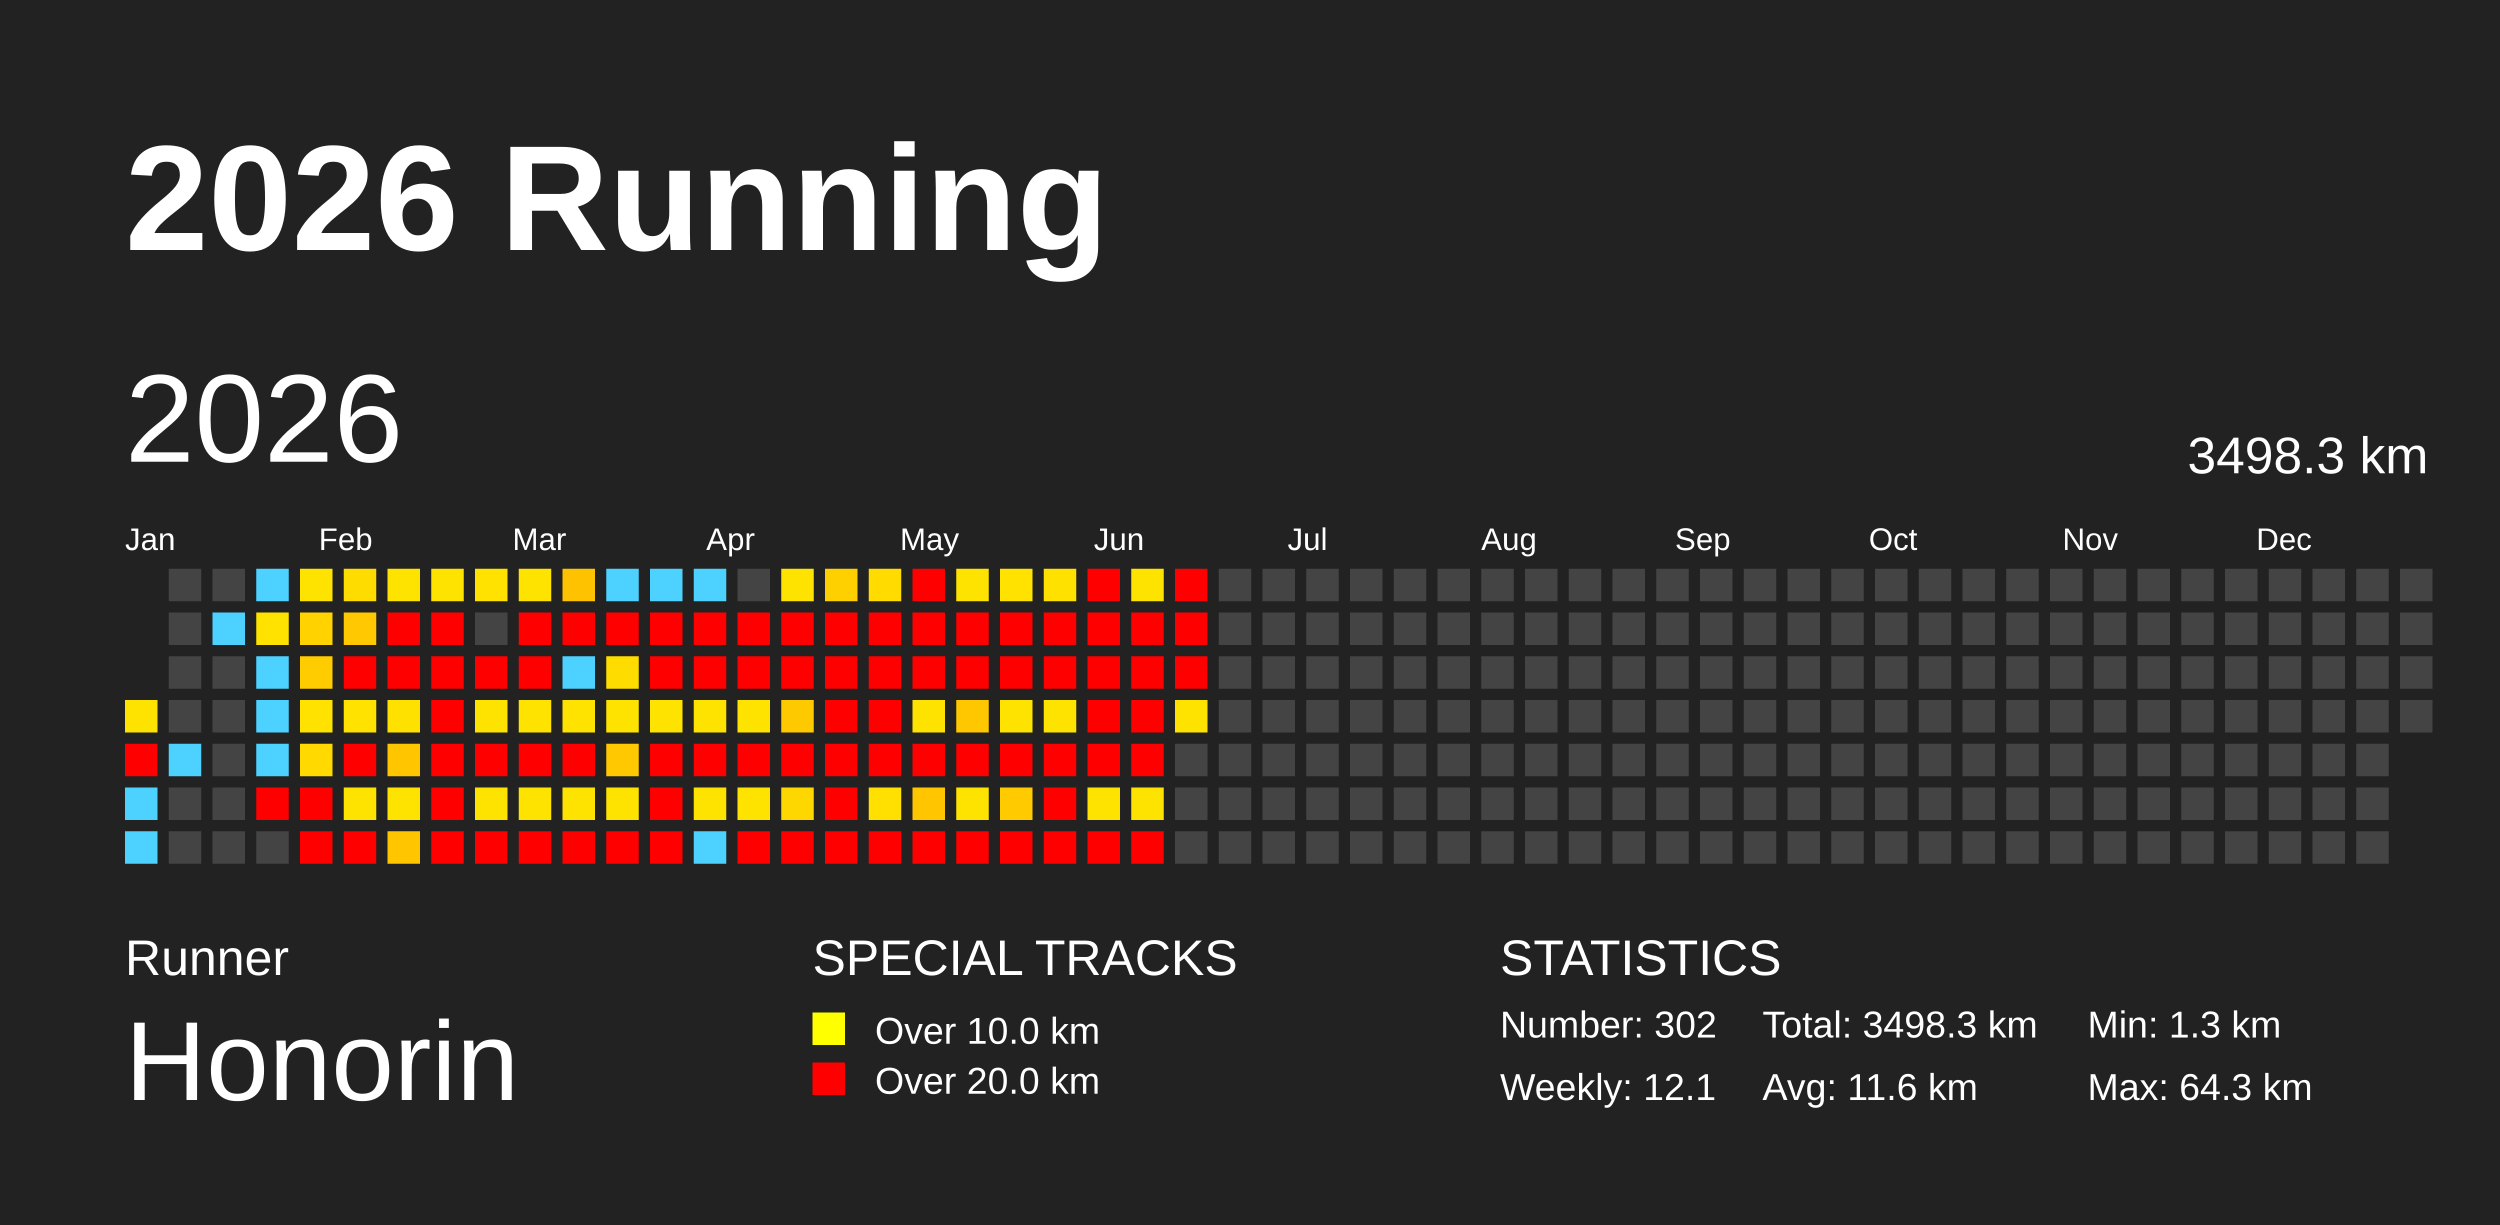
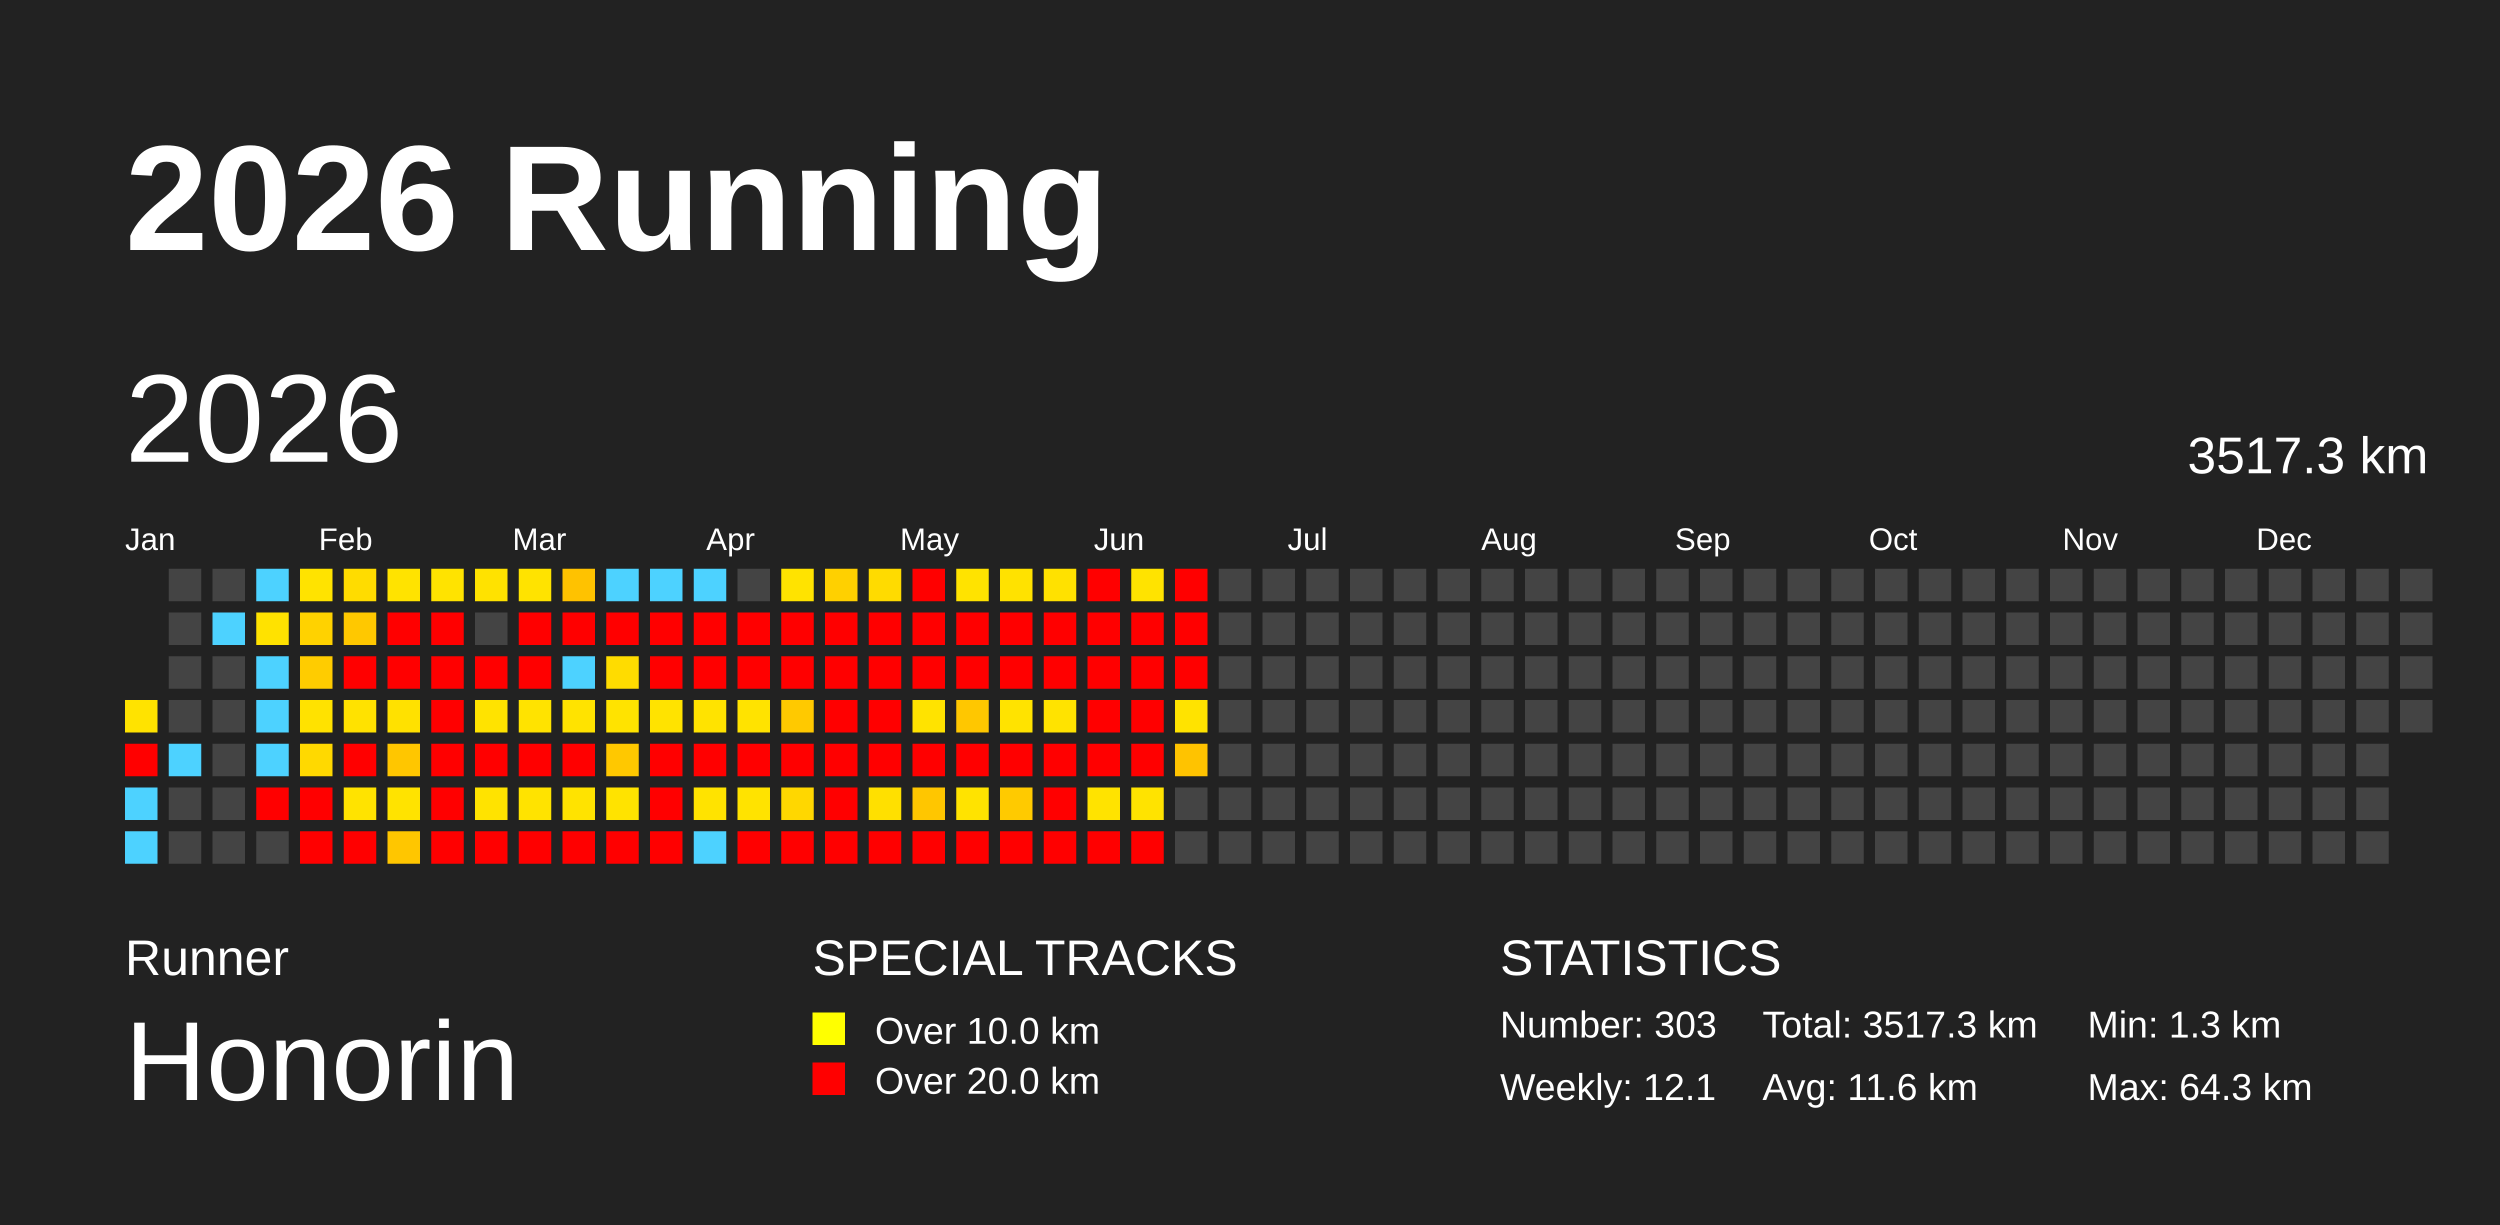
<svg xmlns="http://www.w3.org/2000/svg" baseProfile="full" height="98mm" version="1.1" viewBox="0,0,200,98" width="200mm">
  <defs />
  <rect fill="#222222" height="98" width="200" x="0" y="0" />
  <text fill="#FFFFFF" style="font-size:12px; font-family:Arial; font-weight:bold;" x="10" y="20">2026 Running</text>
  <text fill="#FFFFFF" style="font-size:4px; font-family:Arial" x="10" y="78">Runner</text>
  <text fill="#FFFFFF" style="font-size:9px; font-family:Arial" x="10" y="88">Honorin</text>
  <text fill="#FFFFFF" style="font-size:4px; font-family:Arial" x="65" y="78">SPECIAL TRACKS</text>
  <rect fill="yellow" height="2.6" width="2.6" x="65" y="81" />
  <text fill="#FFFFFF" style="font-size:3px; font-family:Arial" x="70" y="83.5">Over 10.0 km</text>
  <rect fill="red" height="2.6" width="2.6" x="65" y="85" />
  <text fill="#FFFFFF" style="font-size:3px; font-family:Arial" x="70" y="87.5">Over 20.0 km</text>
  <text fill="#FFFFFF" style="font-size:4px; font-family:Arial" x="120" y="78">STATISTICS</text>
-   <text fill="#FFFFFF" style="font-size:3px; font-family:Arial" x="120" y="83">Number: 302</text>
+   <text fill="#FFFFFF" style="font-size:3px; font-family:Arial" x="120" y="83">Number: 303</text>
  <text fill="#FFFFFF" style="font-size:3px; font-family:Arial" x="120" y="88">Weekly: 12.1</text>
-   <text fill="#FFFFFF" style="font-size:3px; font-family:Arial" x="141" y="83">Total: 3498.3 km</text>
+   <text fill="#FFFFFF" style="font-size:3px; font-family:Arial" x="141" y="83">Total: 3517.3 km</text>
  <text fill="#FFFFFF" style="font-size:3px; font-family:Arial" x="141" y="88">Avg: 11.6 km</text>
  <text fill="#FFFFFF" style="font-size:3px; font-family:Arial" x="167" y="83">Min: 1.3 km</text>
  <text fill="#FFFFFF" style="font-size:3px; font-family:Arial" x="167" y="88">Max: 64.3 km</text>
  <text dominant-baseline="hanging" fill="#FFFFFF" style="font-size:10.0px; font-family:Arial;" x="10" y="30">2026</text>
-   <text dominant-baseline="hanging" fill="#FFFFFF" style="font-size:4.125px; font-family:Arial;" x="175" y="35">3498.3 km</text>
+   <text dominant-baseline="hanging" fill="#FFFFFF" style="font-size:4.125px; font-family:Arial;" x="175" y="35">3517.3 km</text>
  <text fill="#FFFFFF" style="font-size:2.5px; font-family:Arial" x="10.0" y="44">Jan</text>
  <text fill="#FFFFFF" style="font-size:2.5px; font-family:Arial" x="25.5" y="44">Feb</text>
  <text fill="#FFFFFF" style="font-size:2.5px; font-family:Arial" x="41.0" y="44">Mar</text>
  <text fill="#FFFFFF" style="font-size:2.5px; font-family:Arial" x="56.5" y="44">Apr</text>
  <text fill="#FFFFFF" style="font-size:2.5px; font-family:Arial" x="72.0" y="44">May</text>
  <text fill="#FFFFFF" style="font-size:2.5px; font-family:Arial" x="87.5" y="44">Jun</text>
  <text fill="#FFFFFF" style="font-size:2.5px; font-family:Arial" x="103.0" y="44">Jul</text>
  <text fill="#FFFFFF" style="font-size:2.5px; font-family:Arial" x="118.5" y="44">Aug</text>
  <text fill="#FFFFFF" style="font-size:2.5px; font-family:Arial" x="134.0" y="44">Sep</text>
  <text fill="#FFFFFF" style="font-size:2.5px; font-family:Arial" x="149.5" y="44">Oct</text>
  <text fill="#FFFFFF" style="font-size:2.5px; font-family:Arial" x="165.0" y="44">Nov</text>
  <text fill="#FFFFFF" style="font-size:2.5px; font-family:Arial" x="180.5" y="44">Dec</text>
  <rect fill="#ffe300" height="2.6" width="2.6" x="10.0" y="56.0" />
  <rect fill="red" height="2.6" width="2.6" x="10.0" y="59.5" />
  <rect fill="#4dd2ff" height="2.6" width="2.6" x="10.0" y="63.0" />
  <rect fill="#4dd2ff" height="2.6" width="2.6" x="10.0" y="66.5" />
  <rect fill="#444444" height="2.6" width="2.6" x="13.5" y="45.5" />
  <rect fill="#444444" height="2.6" width="2.6" x="13.5" y="49.0" />
  <rect fill="#444444" height="2.6" width="2.6" x="13.5" y="52.5" />
  <rect fill="#444444" height="2.6" width="2.6" x="13.5" y="56.0" />
  <rect fill="#4dd2ff" height="2.6" width="2.6" x="13.5" y="59.5" />
  <rect fill="#444444" height="2.6" width="2.6" x="13.5" y="63.0" />
  <rect fill="#444444" height="2.6" width="2.6" x="13.5" y="66.5" />
  <rect fill="#444444" height="2.6" width="2.6" x="17.0" y="45.5" />
  <rect fill="#4dd2ff" height="2.6" width="2.6" x="17.0" y="49.0" />
  <rect fill="#444444" height="2.6" width="2.6" x="17.0" y="52.5" />
  <rect fill="#444444" height="2.6" width="2.6" x="17.0" y="56.0" />
  <rect fill="#444444" height="2.6" width="2.6" x="17.0" y="59.5" />
  <rect fill="#444444" height="2.6" width="2.6" x="17.0" y="63.0" />
  <rect fill="#444444" height="2.6" width="2.6" x="17.0" y="66.5" />
  <rect fill="#4dd2ff" height="2.6" width="2.6" x="20.5" y="45.5" />
  <rect fill="#ffe200" height="2.6" width="2.6" x="20.5" y="49.0" />
  <rect fill="#4dd2ff" height="2.6" width="2.6" x="20.5" y="52.5" />
  <rect fill="#4dd2ff" height="2.6" width="2.6" x="20.5" y="56.0" />
  <rect fill="#4dd2ff" height="2.6" width="2.6" x="20.5" y="59.5" />
  <rect fill="red" height="2.6" width="2.6" x="20.5" y="63.0" />
  <rect fill="#444444" height="2.6" width="2.6" x="20.5" y="66.5" />
  <rect fill="#ffe300" height="2.6" width="2.6" x="24.0" y="45.5" />
  <rect fill="#ffd200" height="2.6" width="2.6" x="24.0" y="49.0" />
  <rect fill="#ffcc00" height="2.6" width="2.6" x="24.0" y="52.5" />
  <rect fill="#ffe200" height="2.6" width="2.6" x="24.0" y="56.0" />
  <rect fill="#ffd900" height="2.6" width="2.6" x="24.0" y="59.5" />
  <rect fill="red" height="2.6" width="2.6" x="24.0" y="63.0" />
  <rect fill="red" height="2.6" width="2.6" x="24.0" y="66.5" />
  <rect fill="#ffdc00" height="2.6" width="2.6" x="27.5" y="45.5" />
  <rect fill="#ffc800" height="2.6" width="2.6" x="27.5" y="49.0" />
  <rect fill="red" height="2.6" width="2.6" x="27.5" y="52.5" />
  <rect fill="#ffe200" height="2.6" width="2.6" x="27.5" y="56.0" />
  <rect fill="red" height="2.6" width="2.6" x="27.5" y="59.5" />
  <rect fill="#ffe300" height="2.6" width="2.6" x="27.5" y="63.0" />
  <rect fill="red" height="2.6" width="2.6" x="27.5" y="66.5" />
  <rect fill="#ffe300" height="2.6" width="2.6" x="31.0" y="45.5" />
  <rect fill="red" height="2.6" width="2.6" x="31.0" y="49.0" />
  <rect fill="red" height="2.6" width="2.6" x="31.0" y="52.5" />
  <rect fill="#ffe100" height="2.6" width="2.6" x="31.0" y="56.0" />
  <rect fill="#ffc600" height="2.6" width="2.6" x="31.0" y="59.5" />
  <rect fill="#ffe300" height="2.6" width="2.6" x="31.0" y="63.0" />
  <rect fill="#ffc600" height="2.6" width="2.6" x="31.0" y="66.5" />
  <rect fill="#ffe300" height="2.6" width="2.6" x="34.5" y="45.5" />
  <rect fill="red" height="2.6" width="2.6" x="34.5" y="49.0" />
  <rect fill="red" height="2.6" width="2.6" x="34.5" y="52.5" />
  <rect fill="red" height="2.6" width="2.6" x="34.5" y="56.0" />
  <rect fill="red" height="2.6" width="2.6" x="34.5" y="59.5" />
  <rect fill="red" height="2.6" width="2.6" x="34.5" y="63.0" />
  <rect fill="red" height="2.6" width="2.6" x="34.5" y="66.5" />
  <rect fill="#ffe200" height="2.6" width="2.6" x="38.0" y="45.5" />
  <rect fill="#444444" height="2.6" width="2.6" x="38.0" y="49.0" />
  <rect fill="red" height="2.6" width="2.6" x="38.0" y="52.5" />
  <rect fill="#ffe300" height="2.6" width="2.6" x="38.0" y="56.0" />
  <rect fill="red" height="2.6" width="2.6" x="38.0" y="59.5" />
  <rect fill="#ffe300" height="2.6" width="2.6" x="38.0" y="63.0" />
  <rect fill="red" height="2.6" width="2.6" x="38.0" y="66.5" />
  <rect fill="#ffe300" height="2.6" width="2.6" x="41.5" y="45.5" />
  <rect fill="red" height="2.6" width="2.6" x="41.5" y="49.0" />
  <rect fill="red" height="2.6" width="2.6" x="41.5" y="52.5" />
  <rect fill="#ffe300" height="2.6" width="2.6" x="41.5" y="56.0" />
  <rect fill="red" height="2.6" width="2.6" x="41.5" y="59.5" />
  <rect fill="#ffe300" height="2.6" width="2.6" x="41.5" y="63.0" />
  <rect fill="red" height="2.6" width="2.6" x="41.5" y="66.5" />
  <rect fill="#ffc200" height="2.6" width="2.6" x="45.0" y="45.5" />
  <rect fill="red" height="2.6" width="2.6" x="45.0" y="49.0" />
  <rect fill="#4dd2ff" height="2.6" width="2.6" x="45.0" y="52.5" />
  <rect fill="#ffe300" height="2.6" width="2.6" x="45.0" y="56.0" />
  <rect fill="red" height="2.6" width="2.6" x="45.0" y="59.5" />
  <rect fill="#ffe300" height="2.6" width="2.6" x="45.0" y="63.0" />
  <rect fill="red" height="2.6" width="2.6" x="45.0" y="66.5" />
  <rect fill="#4dd2ff" height="2.6" width="2.6" x="48.5" y="45.5" />
  <rect fill="red" height="2.6" width="2.6" x="48.5" y="49.0" />
  <rect fill="#ffdc00" height="2.6" width="2.6" x="48.5" y="52.5" />
  <rect fill="#ffe300" height="2.6" width="2.6" x="48.5" y="56.0" />
  <rect fill="#ffc800" height="2.6" width="2.6" x="48.5" y="59.5" />
  <rect fill="#ffe300" height="2.6" width="2.6" x="48.5" y="63.0" />
  <rect fill="red" height="2.6" width="2.6" x="48.5" y="66.5" />
  <rect fill="#4dd2ff" height="2.6" width="2.6" x="52.0" y="45.5" />
  <rect fill="red" height="2.6" width="2.6" x="52.0" y="49.0" />
  <rect fill="red" height="2.6" width="2.6" x="52.0" y="52.5" />
  <rect fill="#ffe300" height="2.6" width="2.6" x="52.0" y="56.0" />
  <rect fill="red" height="2.6" width="2.6" x="52.0" y="59.5" />
  <rect fill="red" height="2.6" width="2.6" x="52.0" y="63.0" />
  <rect fill="red" height="2.6" width="2.6" x="52.0" y="66.5" />
  <rect fill="#4dd2ff" height="2.6" width="2.6" x="55.5" y="45.5" />
  <rect fill="red" height="2.6" width="2.6" x="55.5" y="49.0" />
  <rect fill="red" height="2.6" width="2.6" x="55.5" y="52.5" />
  <rect fill="#ffe300" height="2.6" width="2.6" x="55.5" y="56.0" />
  <rect fill="red" height="2.6" width="2.6" x="55.5" y="59.5" />
  <rect fill="#ffe300" height="2.6" width="2.6" x="55.5" y="63.0" />
  <rect fill="#4dd2ff" height="2.6" width="2.6" x="55.5" y="66.5" />
  <rect fill="#444444" height="2.6" width="2.6" x="59.0" y="45.5" />
  <rect fill="red" height="2.6" width="2.6" x="59.0" y="49.0" />
  <rect fill="red" height="2.6" width="2.6" x="59.0" y="52.5" />
  <rect fill="#ffe300" height="2.6" width="2.6" x="59.0" y="56.0" />
  <rect fill="red" height="2.6" width="2.6" x="59.0" y="59.5" />
  <rect fill="#ffe300" height="2.6" width="2.6" x="59.0" y="63.0" />
  <rect fill="red" height="2.6" width="2.6" x="59.0" y="66.5" />
  <rect fill="#ffe300" height="2.6" width="2.6" x="62.5" y="45.5" />
  <rect fill="red" height="2.6" width="2.6" x="62.5" y="49.0" />
  <rect fill="red" height="2.6" width="2.6" x="62.5" y="52.5" />
  <rect fill="#ffc900" height="2.6" width="2.6" x="62.5" y="56.0" />
  <rect fill="red" height="2.6" width="2.6" x="62.5" y="59.5" />
  <rect fill="#ffd700" height="2.6" width="2.6" x="62.5" y="63.0" />
  <rect fill="red" height="2.6" width="2.6" x="62.5" y="66.5" />
  <rect fill="#ffd000" height="2.6" width="2.6" x="66.0" y="45.5" />
  <rect fill="red" height="2.6" width="2.6" x="66.0" y="49.0" />
  <rect fill="red" height="2.6" width="2.6" x="66.0" y="52.5" />
  <rect fill="red" height="2.6" width="2.6" x="66.0" y="56.0" />
  <rect fill="red" height="2.6" width="2.6" x="66.0" y="59.5" />
  <rect fill="red" height="2.6" width="2.6" x="66.0" y="63.0" />
  <rect fill="red" height="2.6" width="2.6" x="66.0" y="66.5" />
  <rect fill="#ffdb00" height="2.6" width="2.6" x="69.5" y="45.5" />
  <rect fill="red" height="2.6" width="2.6" x="69.5" y="49.0" />
  <rect fill="red" height="2.6" width="2.6" x="69.5" y="52.5" />
  <rect fill="red" height="2.6" width="2.6" x="69.5" y="56.0" />
  <rect fill="red" height="2.6" width="2.6" x="69.5" y="59.5" />
  <rect fill="#ffe000" height="2.6" width="2.6" x="69.5" y="63.0" />
  <rect fill="red" height="2.6" width="2.6" x="69.5" y="66.5" />
  <rect fill="red" height="2.6" width="2.6" x="73.0" y="45.5" />
  <rect fill="red" height="2.6" width="2.6" x="73.0" y="49.0" />
  <rect fill="red" height="2.6" width="2.6" x="73.0" y="52.5" />
  <rect fill="#ffe300" height="2.6" width="2.6" x="73.0" y="56.0" />
  <rect fill="red" height="2.6" width="2.6" x="73.0" y="59.5" />
  <rect fill="#ffc600" height="2.6" width="2.6" x="73.0" y="63.0" />
  <rect fill="red" height="2.6" width="2.6" x="73.0" y="66.5" />
  <rect fill="#ffe300" height="2.6" width="2.6" x="76.5" y="45.5" />
  <rect fill="red" height="2.6" width="2.6" x="76.5" y="49.0" />
  <rect fill="red" height="2.6" width="2.6" x="76.5" y="52.5" />
  <rect fill="#ffc700" height="2.6" width="2.6" x="76.5" y="56.0" />
  <rect fill="red" height="2.6" width="2.6" x="76.5" y="59.5" />
  <rect fill="#ffe300" height="2.6" width="2.6" x="76.5" y="63.0" />
  <rect fill="red" height="2.6" width="2.6" x="76.5" y="66.5" />
  <rect fill="#ffe200" height="2.6" width="2.6" x="80.0" y="45.5" />
  <rect fill="red" height="2.6" width="2.6" x="80.0" y="49.0" />
  <rect fill="red" height="2.6" width="2.6" x="80.0" y="52.5" />
  <rect fill="#ffe300" height="2.6" width="2.6" x="80.0" y="56.0" />
  <rect fill="red" height="2.6" width="2.6" x="80.0" y="59.5" />
  <rect fill="#ffca00" height="2.6" width="2.6" x="80.0" y="63.0" />
  <rect fill="red" height="2.6" width="2.6" x="80.0" y="66.5" />
  <rect fill="#ffe100" height="2.6" width="2.6" x="83.5" y="45.5" />
  <rect fill="red" height="2.6" width="2.6" x="83.5" y="49.0" />
  <rect fill="red" height="2.6" width="2.6" x="83.5" y="52.5" />
  <rect fill="#ffe300" height="2.6" width="2.6" x="83.5" y="56.0" />
  <rect fill="red" height="2.6" width="2.6" x="83.5" y="59.5" />
  <rect fill="red" height="2.6" width="2.6" x="83.5" y="63.0" />
  <rect fill="red" height="2.6" width="2.6" x="83.5" y="66.5" />
  <rect fill="red" height="2.6" width="2.6" x="87.0" y="45.5" />
  <rect fill="red" height="2.6" width="2.6" x="87.0" y="49.0" />
  <rect fill="red" height="2.6" width="2.6" x="87.0" y="52.5" />
  <rect fill="red" height="2.6" width="2.6" x="87.0" y="56.0" />
  <rect fill="red" height="2.6" width="2.6" x="87.0" y="59.5" />
  <rect fill="#ffe300" height="2.6" width="2.6" x="87.0" y="63.0" />
  <rect fill="red" height="2.6" width="2.6" x="87.0" y="66.5" />
  <rect fill="#ffe300" height="2.6" width="2.6" x="90.5" y="45.5" />
  <rect fill="red" height="2.6" width="2.6" x="90.5" y="49.0" />
  <rect fill="red" height="2.6" width="2.6" x="90.5" y="52.5" />
  <rect fill="red" height="2.6" width="2.6" x="90.5" y="56.0" />
  <rect fill="red" height="2.6" width="2.6" x="90.5" y="59.5" />
  <rect fill="#ffe300" height="2.6" width="2.6" x="90.5" y="63.0" />
  <rect fill="red" height="2.6" width="2.6" x="90.5" y="66.5" />
  <rect fill="red" height="2.6" width="2.6" x="94.0" y="45.5" />
  <rect fill="red" height="2.6" width="2.6" x="94.0" y="49.0" />
  <rect fill="red" height="2.6" width="2.6" x="94.0" y="52.5" />
  <rect fill="#ffe300" height="2.6" width="2.6" x="94.0" y="56.0" />
-   <rect fill="#444444" height="2.6" width="2.6" x="94.0" y="59.5" />
+   <rect fill="#ffc300" height="2.6" width="2.6" x="94.0" y="59.5" />
  <rect fill="#444444" height="2.6" width="2.6" x="94.0" y="63.0" />
  <rect fill="#444444" height="2.6" width="2.6" x="94.0" y="66.5" />
  <rect fill="#444444" height="2.6" width="2.6" x="97.5" y="45.5" />
  <rect fill="#444444" height="2.6" width="2.6" x="97.5" y="49.0" />
  <rect fill="#444444" height="2.6" width="2.6" x="97.5" y="52.5" />
  <rect fill="#444444" height="2.6" width="2.6" x="97.5" y="56.0" />
  <rect fill="#444444" height="2.6" width="2.6" x="97.5" y="59.5" />
  <rect fill="#444444" height="2.6" width="2.6" x="97.5" y="63.0" />
  <rect fill="#444444" height="2.6" width="2.6" x="97.5" y="66.5" />
  <rect fill="#444444" height="2.6" width="2.6" x="101.0" y="45.5" />
  <rect fill="#444444" height="2.6" width="2.6" x="101.0" y="49.0" />
  <rect fill="#444444" height="2.6" width="2.6" x="101.0" y="52.5" />
  <rect fill="#444444" height="2.6" width="2.6" x="101.0" y="56.0" />
  <rect fill="#444444" height="2.6" width="2.6" x="101.0" y="59.5" />
  <rect fill="#444444" height="2.6" width="2.6" x="101.0" y="63.0" />
  <rect fill="#444444" height="2.6" width="2.6" x="101.0" y="66.5" />
  <rect fill="#444444" height="2.6" width="2.6" x="104.5" y="45.5" />
  <rect fill="#444444" height="2.6" width="2.6" x="104.5" y="49.0" />
  <rect fill="#444444" height="2.6" width="2.6" x="104.5" y="52.5" />
  <rect fill="#444444" height="2.6" width="2.6" x="104.5" y="56.0" />
  <rect fill="#444444" height="2.6" width="2.6" x="104.5" y="59.5" />
  <rect fill="#444444" height="2.6" width="2.6" x="104.5" y="63.0" />
  <rect fill="#444444" height="2.6" width="2.6" x="104.5" y="66.5" />
  <rect fill="#444444" height="2.6" width="2.6" x="108.0" y="45.5" />
  <rect fill="#444444" height="2.6" width="2.6" x="108.0" y="49.0" />
  <rect fill="#444444" height="2.6" width="2.6" x="108.0" y="52.5" />
  <rect fill="#444444" height="2.6" width="2.6" x="108.0" y="56.0" />
  <rect fill="#444444" height="2.6" width="2.6" x="108.0" y="59.5" />
  <rect fill="#444444" height="2.6" width="2.6" x="108.0" y="63.0" />
  <rect fill="#444444" height="2.6" width="2.6" x="108.0" y="66.5" />
  <rect fill="#444444" height="2.6" width="2.6" x="111.5" y="45.5" />
  <rect fill="#444444" height="2.6" width="2.6" x="111.5" y="49.0" />
  <rect fill="#444444" height="2.6" width="2.6" x="111.5" y="52.5" />
  <rect fill="#444444" height="2.6" width="2.6" x="111.5" y="56.0" />
  <rect fill="#444444" height="2.6" width="2.6" x="111.5" y="59.5" />
  <rect fill="#444444" height="2.6" width="2.6" x="111.5" y="63.0" />
  <rect fill="#444444" height="2.6" width="2.6" x="111.5" y="66.5" />
  <rect fill="#444444" height="2.6" width="2.6" x="115.0" y="45.5" />
  <rect fill="#444444" height="2.6" width="2.6" x="115.0" y="49.0" />
  <rect fill="#444444" height="2.6" width="2.6" x="115.0" y="52.5" />
  <rect fill="#444444" height="2.6" width="2.6" x="115.0" y="56.0" />
  <rect fill="#444444" height="2.6" width="2.6" x="115.0" y="59.5" />
  <rect fill="#444444" height="2.6" width="2.6" x="115.0" y="63.0" />
  <rect fill="#444444" height="2.6" width="2.6" x="115.0" y="66.5" />
  <rect fill="#444444" height="2.6" width="2.6" x="118.5" y="45.5" />
  <rect fill="#444444" height="2.6" width="2.6" x="118.5" y="49.0" />
  <rect fill="#444444" height="2.6" width="2.6" x="118.5" y="52.5" />
  <rect fill="#444444" height="2.6" width="2.6" x="118.5" y="56.0" />
  <rect fill="#444444" height="2.6" width="2.6" x="118.5" y="59.5" />
  <rect fill="#444444" height="2.6" width="2.6" x="118.5" y="63.0" />
  <rect fill="#444444" height="2.6" width="2.6" x="118.5" y="66.5" />
  <rect fill="#444444" height="2.6" width="2.6" x="122.0" y="45.5" />
  <rect fill="#444444" height="2.6" width="2.6" x="122.0" y="49.0" />
  <rect fill="#444444" height="2.6" width="2.6" x="122.0" y="52.5" />
  <rect fill="#444444" height="2.6" width="2.6" x="122.0" y="56.0" />
  <rect fill="#444444" height="2.6" width="2.6" x="122.0" y="59.5" />
  <rect fill="#444444" height="2.6" width="2.6" x="122.0" y="63.0" />
  <rect fill="#444444" height="2.6" width="2.6" x="122.0" y="66.5" />
  <rect fill="#444444" height="2.6" width="2.6" x="125.5" y="45.5" />
  <rect fill="#444444" height="2.6" width="2.6" x="125.5" y="49.0" />
  <rect fill="#444444" height="2.6" width="2.6" x="125.5" y="52.5" />
  <rect fill="#444444" height="2.6" width="2.6" x="125.5" y="56.0" />
  <rect fill="#444444" height="2.6" width="2.6" x="125.5" y="59.5" />
  <rect fill="#444444" height="2.6" width="2.6" x="125.5" y="63.0" />
  <rect fill="#444444" height="2.6" width="2.6" x="125.5" y="66.5" />
  <rect fill="#444444" height="2.6" width="2.6" x="129.0" y="45.5" />
  <rect fill="#444444" height="2.6" width="2.6" x="129.0" y="49.0" />
  <rect fill="#444444" height="2.6" width="2.6" x="129.0" y="52.5" />
  <rect fill="#444444" height="2.6" width="2.6" x="129.0" y="56.0" />
  <rect fill="#444444" height="2.6" width="2.6" x="129.0" y="59.5" />
  <rect fill="#444444" height="2.6" width="2.6" x="129.0" y="63.0" />
  <rect fill="#444444" height="2.6" width="2.6" x="129.0" y="66.5" />
  <rect fill="#444444" height="2.6" width="2.6" x="132.5" y="45.5" />
  <rect fill="#444444" height="2.6" width="2.6" x="132.5" y="49.0" />
  <rect fill="#444444" height="2.6" width="2.6" x="132.5" y="52.5" />
  <rect fill="#444444" height="2.6" width="2.6" x="132.5" y="56.0" />
  <rect fill="#444444" height="2.6" width="2.6" x="132.5" y="59.5" />
  <rect fill="#444444" height="2.6" width="2.6" x="132.5" y="63.0" />
  <rect fill="#444444" height="2.6" width="2.6" x="132.5" y="66.5" />
  <rect fill="#444444" height="2.6" width="2.6" x="136.0" y="45.5" />
  <rect fill="#444444" height="2.6" width="2.6" x="136.0" y="49.0" />
  <rect fill="#444444" height="2.6" width="2.6" x="136.0" y="52.5" />
  <rect fill="#444444" height="2.6" width="2.6" x="136.0" y="56.0" />
  <rect fill="#444444" height="2.6" width="2.6" x="136.0" y="59.5" />
  <rect fill="#444444" height="2.6" width="2.6" x="136.0" y="63.0" />
  <rect fill="#444444" height="2.6" width="2.6" x="136.0" y="66.5" />
  <rect fill="#444444" height="2.6" width="2.6" x="139.5" y="45.5" />
  <rect fill="#444444" height="2.6" width="2.6" x="139.5" y="49.0" />
  <rect fill="#444444" height="2.6" width="2.6" x="139.5" y="52.5" />
  <rect fill="#444444" height="2.6" width="2.6" x="139.5" y="56.0" />
  <rect fill="#444444" height="2.6" width="2.6" x="139.5" y="59.5" />
  <rect fill="#444444" height="2.6" width="2.6" x="139.5" y="63.0" />
  <rect fill="#444444" height="2.6" width="2.6" x="139.5" y="66.5" />
  <rect fill="#444444" height="2.6" width="2.6" x="143.0" y="45.5" />
  <rect fill="#444444" height="2.6" width="2.6" x="143.0" y="49.0" />
  <rect fill="#444444" height="2.6" width="2.6" x="143.0" y="52.5" />
  <rect fill="#444444" height="2.6" width="2.6" x="143.0" y="56.0" />
  <rect fill="#444444" height="2.6" width="2.6" x="143.0" y="59.5" />
  <rect fill="#444444" height="2.6" width="2.6" x="143.0" y="63.0" />
  <rect fill="#444444" height="2.6" width="2.6" x="143.0" y="66.5" />
  <rect fill="#444444" height="2.6" width="2.6" x="146.5" y="45.5" />
  <rect fill="#444444" height="2.6" width="2.6" x="146.5" y="49.0" />
  <rect fill="#444444" height="2.6" width="2.6" x="146.5" y="52.5" />
  <rect fill="#444444" height="2.6" width="2.6" x="146.5" y="56.0" />
  <rect fill="#444444" height="2.6" width="2.6" x="146.5" y="59.5" />
  <rect fill="#444444" height="2.6" width="2.6" x="146.5" y="63.0" />
  <rect fill="#444444" height="2.6" width="2.6" x="146.5" y="66.5" />
  <rect fill="#444444" height="2.6" width="2.6" x="150.0" y="45.5" />
  <rect fill="#444444" height="2.6" width="2.6" x="150.0" y="49.0" />
  <rect fill="#444444" height="2.6" width="2.6" x="150.0" y="52.5" />
  <rect fill="#444444" height="2.6" width="2.6" x="150.0" y="56.0" />
  <rect fill="#444444" height="2.6" width="2.6" x="150.0" y="59.5" />
  <rect fill="#444444" height="2.6" width="2.6" x="150.0" y="63.0" />
  <rect fill="#444444" height="2.6" width="2.6" x="150.0" y="66.5" />
  <rect fill="#444444" height="2.6" width="2.6" x="153.5" y="45.5" />
  <rect fill="#444444" height="2.6" width="2.6" x="153.5" y="49.0" />
  <rect fill="#444444" height="2.6" width="2.6" x="153.5" y="52.5" />
  <rect fill="#444444" height="2.6" width="2.6" x="153.5" y="56.0" />
  <rect fill="#444444" height="2.6" width="2.6" x="153.5" y="59.5" />
  <rect fill="#444444" height="2.6" width="2.6" x="153.5" y="63.0" />
  <rect fill="#444444" height="2.6" width="2.6" x="153.5" y="66.5" />
  <rect fill="#444444" height="2.6" width="2.6" x="157.0" y="45.5" />
  <rect fill="#444444" height="2.6" width="2.6" x="157.0" y="49.0" />
  <rect fill="#444444" height="2.6" width="2.6" x="157.0" y="52.5" />
  <rect fill="#444444" height="2.6" width="2.6" x="157.0" y="56.0" />
  <rect fill="#444444" height="2.6" width="2.6" x="157.0" y="59.5" />
  <rect fill="#444444" height="2.6" width="2.6" x="157.0" y="63.0" />
  <rect fill="#444444" height="2.6" width="2.6" x="157.0" y="66.5" />
  <rect fill="#444444" height="2.6" width="2.6" x="160.5" y="45.5" />
  <rect fill="#444444" height="2.6" width="2.6" x="160.5" y="49.0" />
  <rect fill="#444444" height="2.6" width="2.6" x="160.5" y="52.5" />
  <rect fill="#444444" height="2.6" width="2.6" x="160.5" y="56.0" />
  <rect fill="#444444" height="2.6" width="2.6" x="160.5" y="59.5" />
  <rect fill="#444444" height="2.6" width="2.6" x="160.5" y="63.0" />
  <rect fill="#444444" height="2.6" width="2.6" x="160.5" y="66.5" />
  <rect fill="#444444" height="2.6" width="2.6" x="164.0" y="45.5" />
  <rect fill="#444444" height="2.6" width="2.6" x="164.0" y="49.0" />
  <rect fill="#444444" height="2.6" width="2.6" x="164.0" y="52.5" />
  <rect fill="#444444" height="2.6" width="2.6" x="164.0" y="56.0" />
  <rect fill="#444444" height="2.6" width="2.6" x="164.0" y="59.5" />
  <rect fill="#444444" height="2.6" width="2.6" x="164.0" y="63.0" />
  <rect fill="#444444" height="2.6" width="2.6" x="164.0" y="66.5" />
  <rect fill="#444444" height="2.6" width="2.6" x="167.5" y="45.5" />
  <rect fill="#444444" height="2.6" width="2.6" x="167.5" y="49.0" />
  <rect fill="#444444" height="2.6" width="2.6" x="167.5" y="52.5" />
  <rect fill="#444444" height="2.6" width="2.6" x="167.5" y="56.0" />
  <rect fill="#444444" height="2.6" width="2.6" x="167.5" y="59.5" />
  <rect fill="#444444" height="2.6" width="2.6" x="167.5" y="63.0" />
  <rect fill="#444444" height="2.6" width="2.6" x="167.5" y="66.5" />
  <rect fill="#444444" height="2.6" width="2.6" x="171.0" y="45.5" />
  <rect fill="#444444" height="2.6" width="2.6" x="171.0" y="49.0" />
  <rect fill="#444444" height="2.6" width="2.6" x="171.0" y="52.5" />
  <rect fill="#444444" height="2.6" width="2.6" x="171.0" y="56.0" />
  <rect fill="#444444" height="2.6" width="2.6" x="171.0" y="59.5" />
  <rect fill="#444444" height="2.6" width="2.6" x="171.0" y="63.0" />
  <rect fill="#444444" height="2.6" width="2.6" x="171.0" y="66.5" />
  <rect fill="#444444" height="2.6" width="2.6" x="174.5" y="45.5" />
  <rect fill="#444444" height="2.6" width="2.6" x="174.5" y="49.0" />
  <rect fill="#444444" height="2.6" width="2.6" x="174.5" y="52.5" />
  <rect fill="#444444" height="2.6" width="2.6" x="174.5" y="56.0" />
  <rect fill="#444444" height="2.6" width="2.6" x="174.5" y="59.5" />
  <rect fill="#444444" height="2.6" width="2.6" x="174.5" y="63.0" />
  <rect fill="#444444" height="2.6" width="2.6" x="174.5" y="66.5" />
  <rect fill="#444444" height="2.6" width="2.6" x="178.0" y="45.5" />
  <rect fill="#444444" height="2.6" width="2.6" x="178.0" y="49.0" />
  <rect fill="#444444" height="2.6" width="2.6" x="178.0" y="52.5" />
  <rect fill="#444444" height="2.6" width="2.6" x="178.0" y="56.0" />
  <rect fill="#444444" height="2.6" width="2.6" x="178.0" y="59.5" />
  <rect fill="#444444" height="2.6" width="2.6" x="178.0" y="63.0" />
  <rect fill="#444444" height="2.6" width="2.6" x="178.0" y="66.5" />
  <rect fill="#444444" height="2.6" width="2.6" x="181.5" y="45.5" />
  <rect fill="#444444" height="2.6" width="2.6" x="181.5" y="49.0" />
  <rect fill="#444444" height="2.6" width="2.6" x="181.5" y="52.5" />
  <rect fill="#444444" height="2.6" width="2.6" x="181.5" y="56.0" />
  <rect fill="#444444" height="2.6" width="2.6" x="181.5" y="59.5" />
  <rect fill="#444444" height="2.6" width="2.6" x="181.5" y="63.0" />
  <rect fill="#444444" height="2.6" width="2.6" x="181.5" y="66.5" />
  <rect fill="#444444" height="2.6" width="2.6" x="185.0" y="45.5" />
  <rect fill="#444444" height="2.6" width="2.6" x="185.0" y="49.0" />
  <rect fill="#444444" height="2.6" width="2.6" x="185.0" y="52.5" />
  <rect fill="#444444" height="2.6" width="2.6" x="185.0" y="56.0" />
  <rect fill="#444444" height="2.6" width="2.6" x="185.0" y="59.5" />
  <rect fill="#444444" height="2.6" width="2.6" x="185.0" y="63.0" />
  <rect fill="#444444" height="2.6" width="2.6" x="185.0" y="66.5" />
  <rect fill="#444444" height="2.6" width="2.6" x="188.5" y="45.5" />
  <rect fill="#444444" height="2.6" width="2.6" x="188.5" y="49.0" />
  <rect fill="#444444" height="2.6" width="2.6" x="188.5" y="52.5" />
  <rect fill="#444444" height="2.6" width="2.6" x="188.5" y="56.0" />
  <rect fill="#444444" height="2.6" width="2.6" x="188.5" y="59.5" />
  <rect fill="#444444" height="2.6" width="2.6" x="188.5" y="63.0" />
  <rect fill="#444444" height="2.6" width="2.6" x="188.5" y="66.5" />
  <rect fill="#444444" height="2.6" width="2.6" x="192.0" y="45.5" />
  <rect fill="#444444" height="2.6" width="2.6" x="192.0" y="49.0" />
  <rect fill="#444444" height="2.6" width="2.6" x="192.0" y="52.5" />
  <rect fill="#444444" height="2.6" width="2.6" x="192.0" y="56.0" />
</svg>
